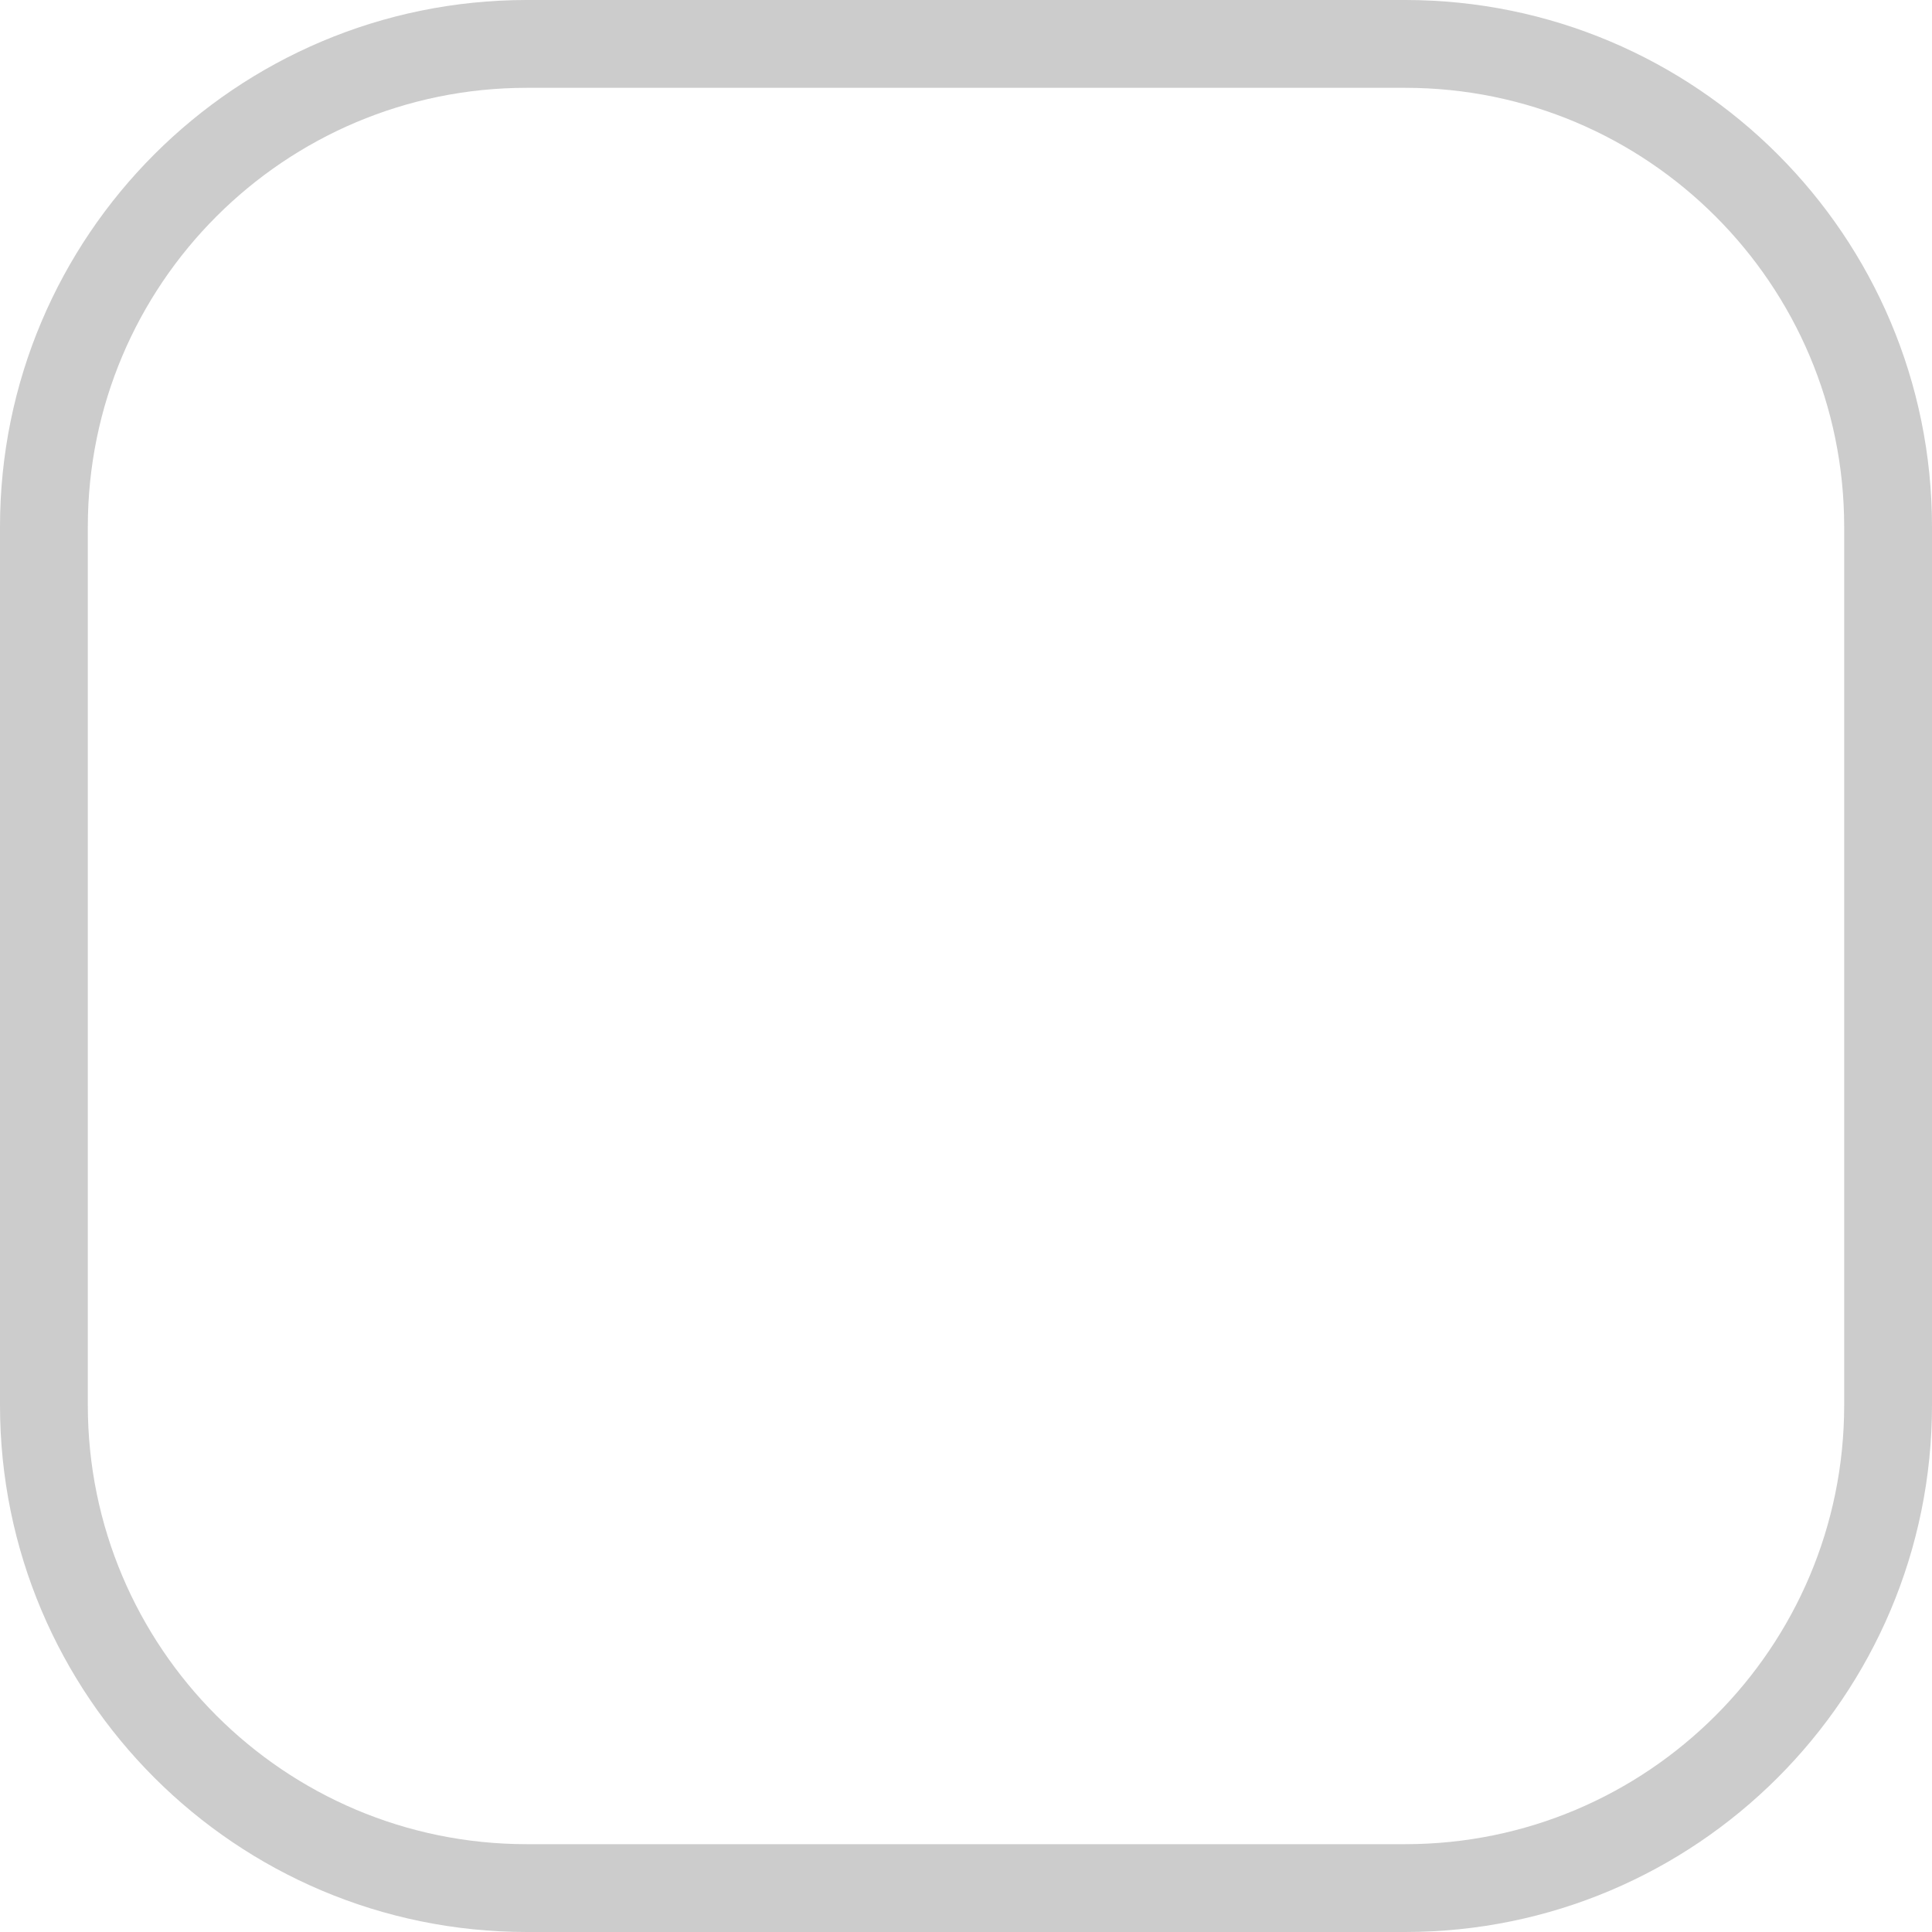
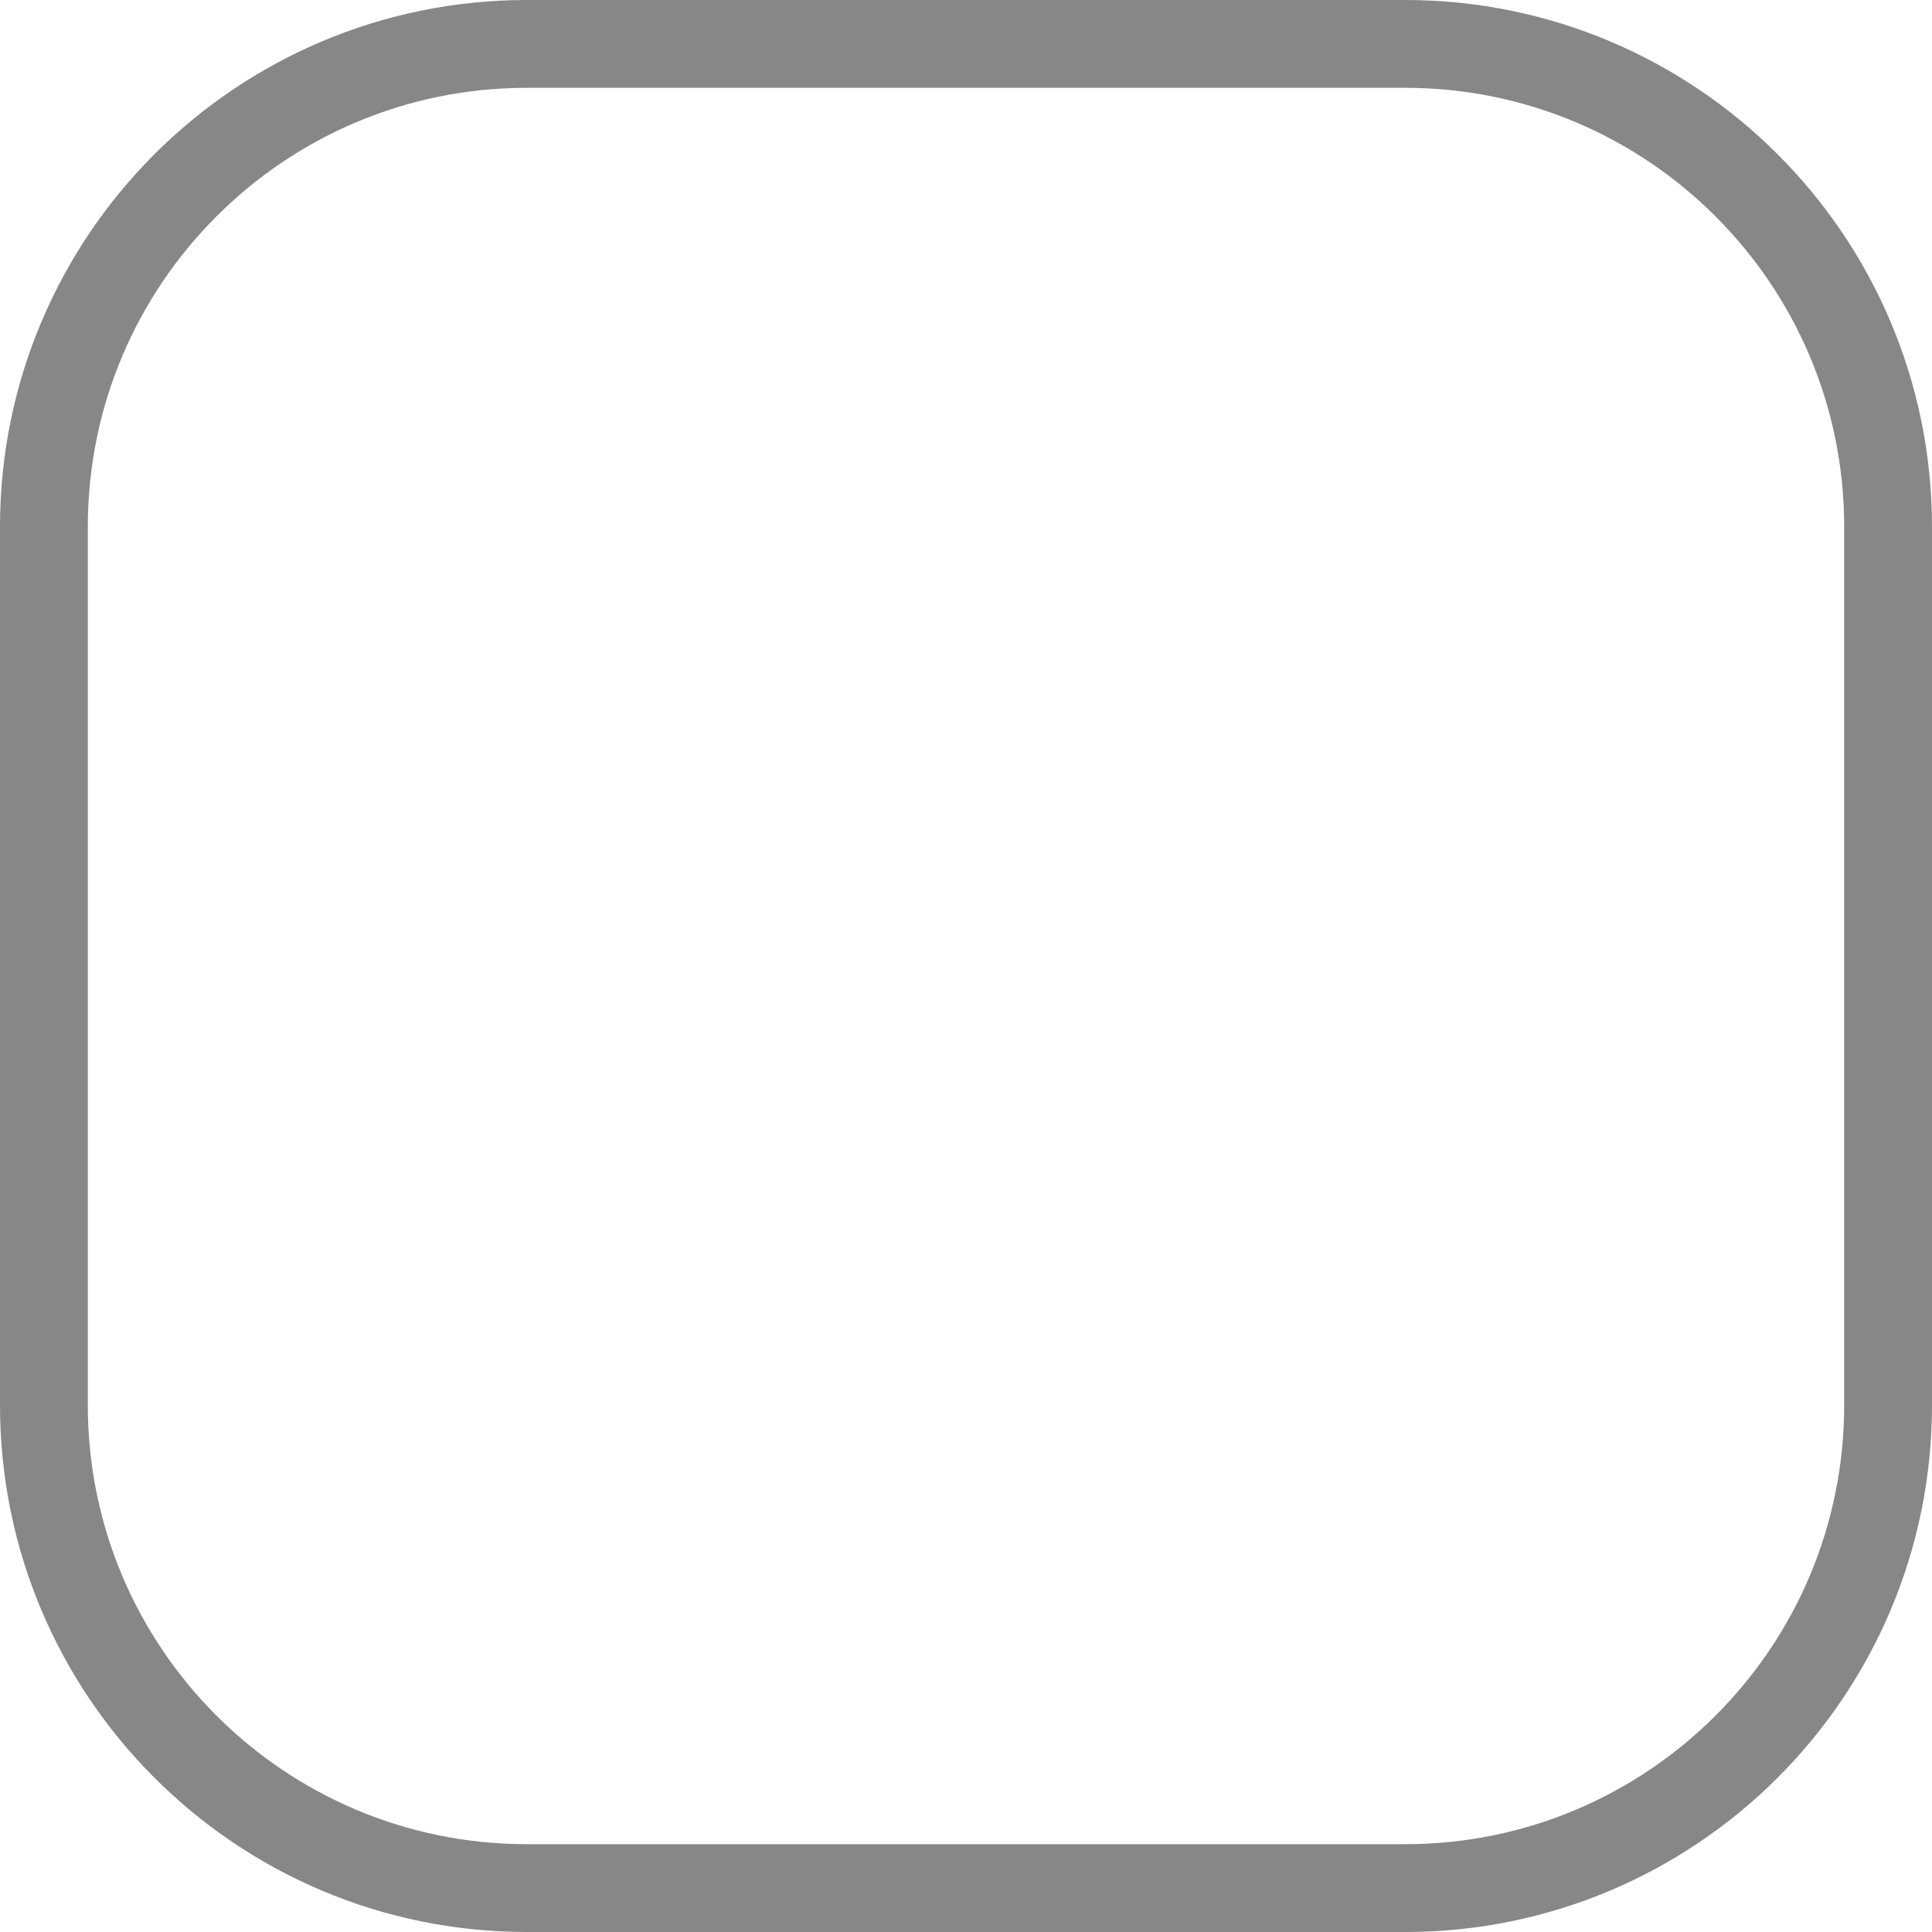
- <svg xmlns="http://www.w3.org/2000/svg" width="22" height="22" viewBox="0 0 22 22" fill="none">
-   <rect x="0.5" y="0.5" width="21" height="21" rx="5.5" stroke="#ccc" />
+ <svg xmlns="http://www.w3.org/2000/svg" width="22" height="22" fill="none">
+   <rect x=".5" y=".5" width="21" height="21" rx="5.5" stroke="#878787" />
</svg>
